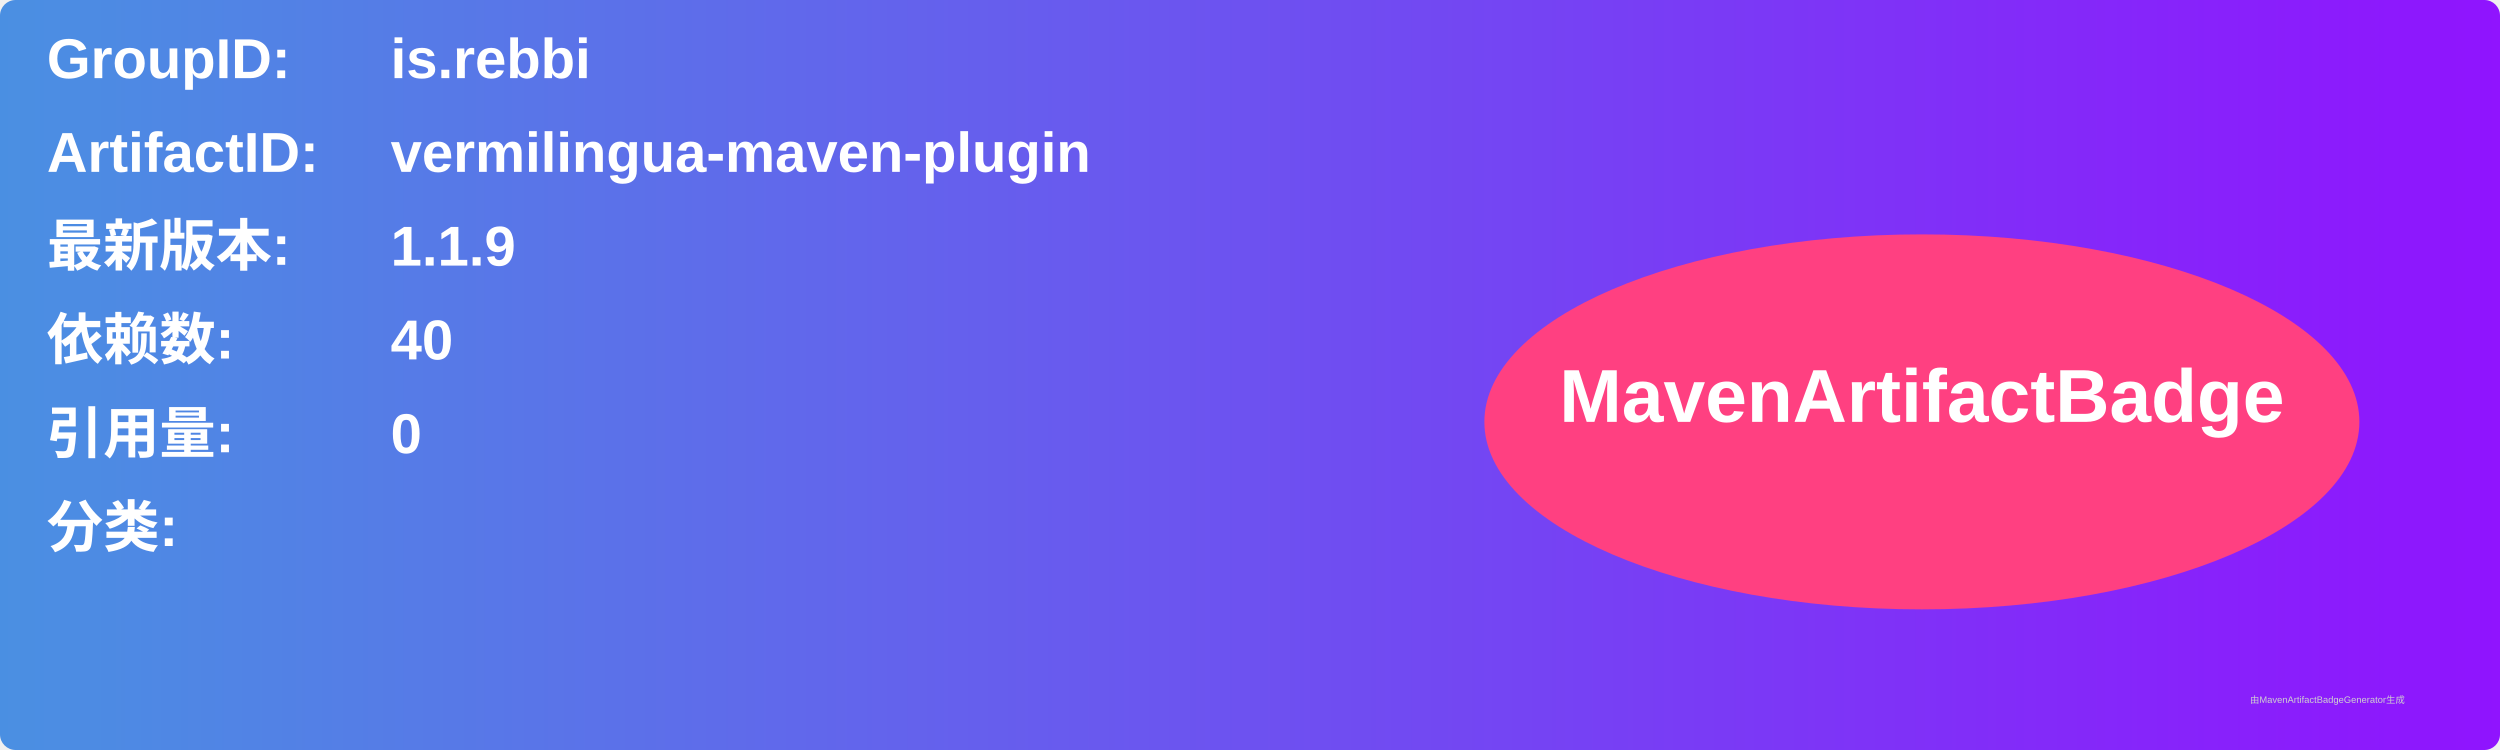
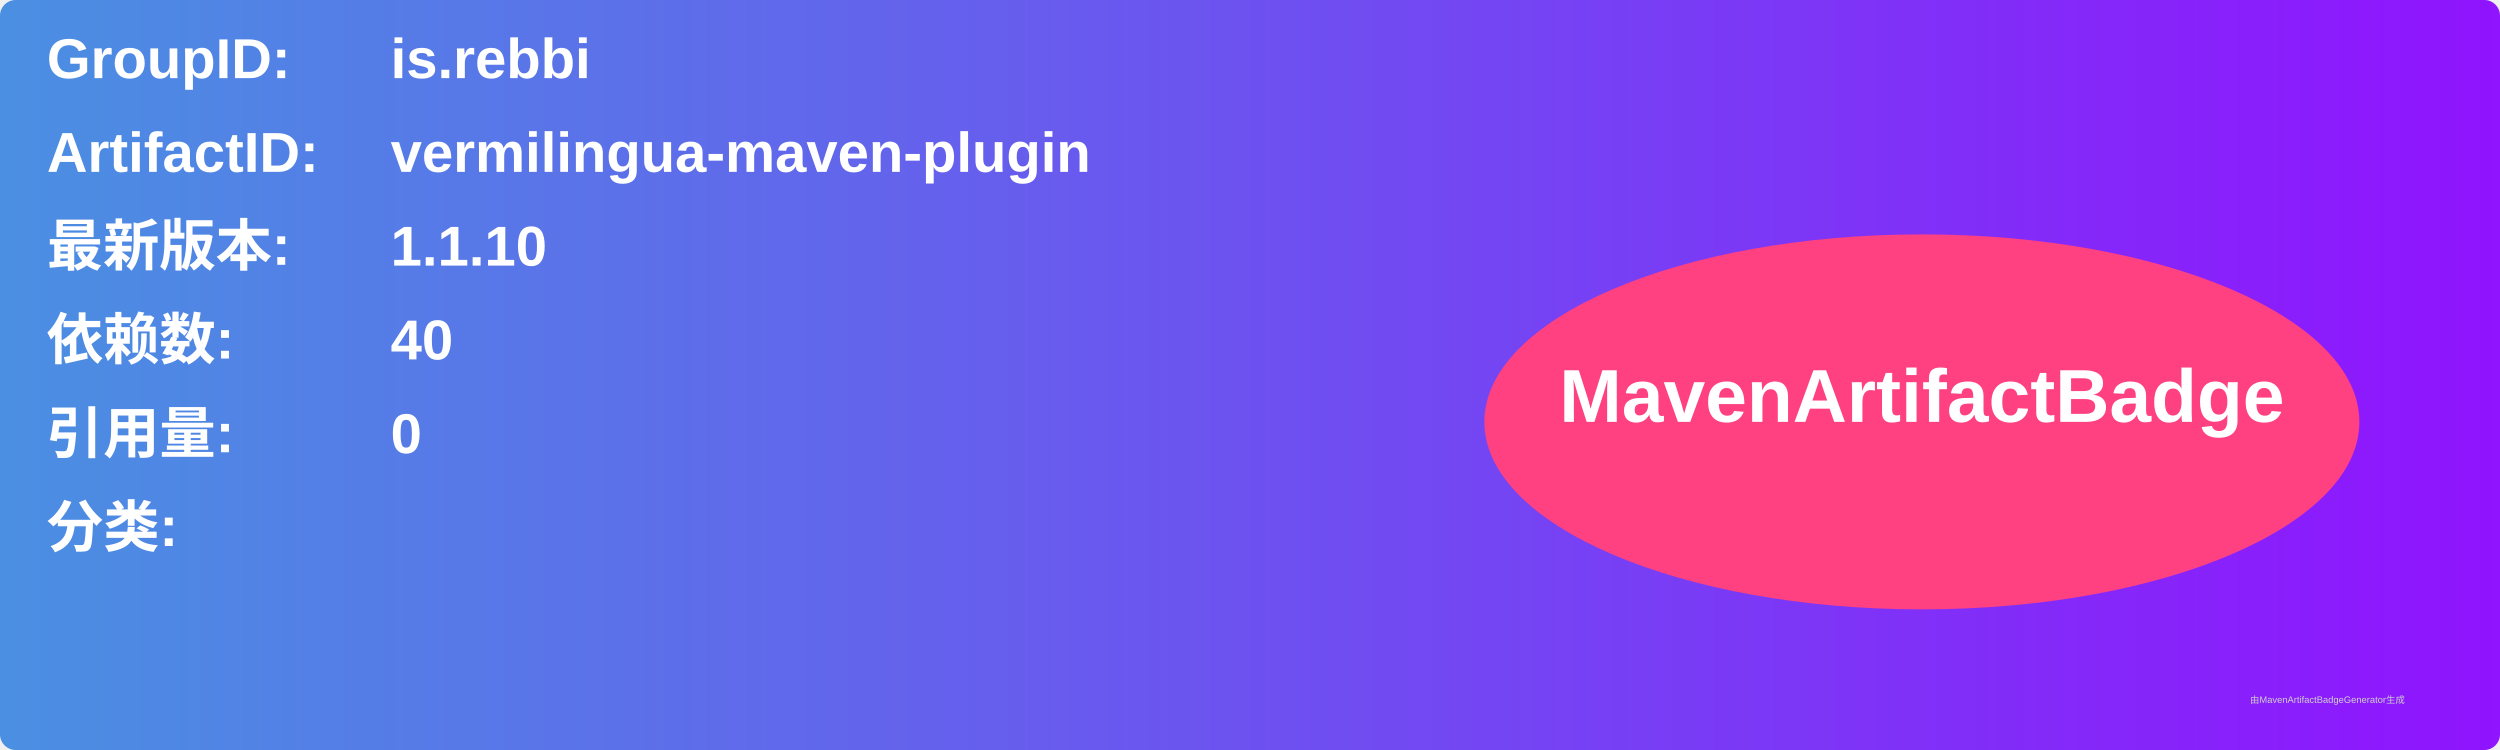
<svg xmlns="http://www.w3.org/2000/svg" width="800" height="240" viewBox="0 0 800 240">
  <linearGradient id="grad" x1="0%" y1="0%" x2="100%" y2="0%">
    <stop offset="0%" stop-color="#4a90e2" />
    <stop offset="100%" stop-color="#9013fe" />
  </linearGradient>
  <rect width="100%" height="100%" rx="5" ry="5" fill="url(#grad)" />
  <g transform="translate(15, 15)">
    <text x="0" y="10" font-family="Arial" font-size="18" fill="white" font-weight="bold" width="260">GroupID:</text>
    <text x="110" y="10" font-family="Arial" font-size="18" fill="white" font-weight="bold" width="460">is.rebbi</text>
    <text x="0" y="40" font-family="Arial" font-size="18" fill="white" font-weight="bold" width="260">ArtifactID:</text>
    <text x="110" y="40" font-family="Arial" font-size="18" fill="white" font-weight="bold" width="460">vermilingua-maven-plugin</text>
    <text x="0" y="70" font-family="Arial" font-size="18" fill="white" font-weight="bold">最新版本:</text>
    <text x="110" y="70" font-family="Arial" font-size="18" fill="white" font-weight="bold">
-       <tspan font-weight="bold">1.1.9</tspan>
+       <tspan font-weight="bold">1.1.10</tspan>
    </text>
    <text x="0" y="100" font-family="Arial" font-size="18" fill="white" font-weight="bold">依赖数: </text>
    <text x="110" y="100" font-family="Arial" font-size="18" fill="white">
      <tspan font-weight="bold">40</tspan>
    </text>
    <text x="0" y="130" font-family="Arial" font-size="18" fill="white" font-weight="bold">引用量: </text>
    <text x="110" y="130" font-family="Arial" font-size="18" fill="white">
      <tspan font-weight="bold">0</tspan>
    </text>
    <text x="0" y="160" font-family="Arial" font-size="18" fill="white" font-weight="bold">分类:</text>
    <text x="10" y="190" font-family="Arial" font-size="10" fill="white">
      <tspan font-weight="bold" />
    </text>
    <ellipse cx="600" cy="120" rx="140" ry="60" fill="#ff4081" />
    <text x="600" y="120" text-anchor="middle" font-family="Arial" font-size="24" fill="white" font-weight="bold">MavenArtifactBadge</text>
  </g>
  <text x="720" y="225" font-family="Arial" font-size="3" fill="#d0d0d0">由MavenArtifactBadgeGenerator生成</text>
</svg>
